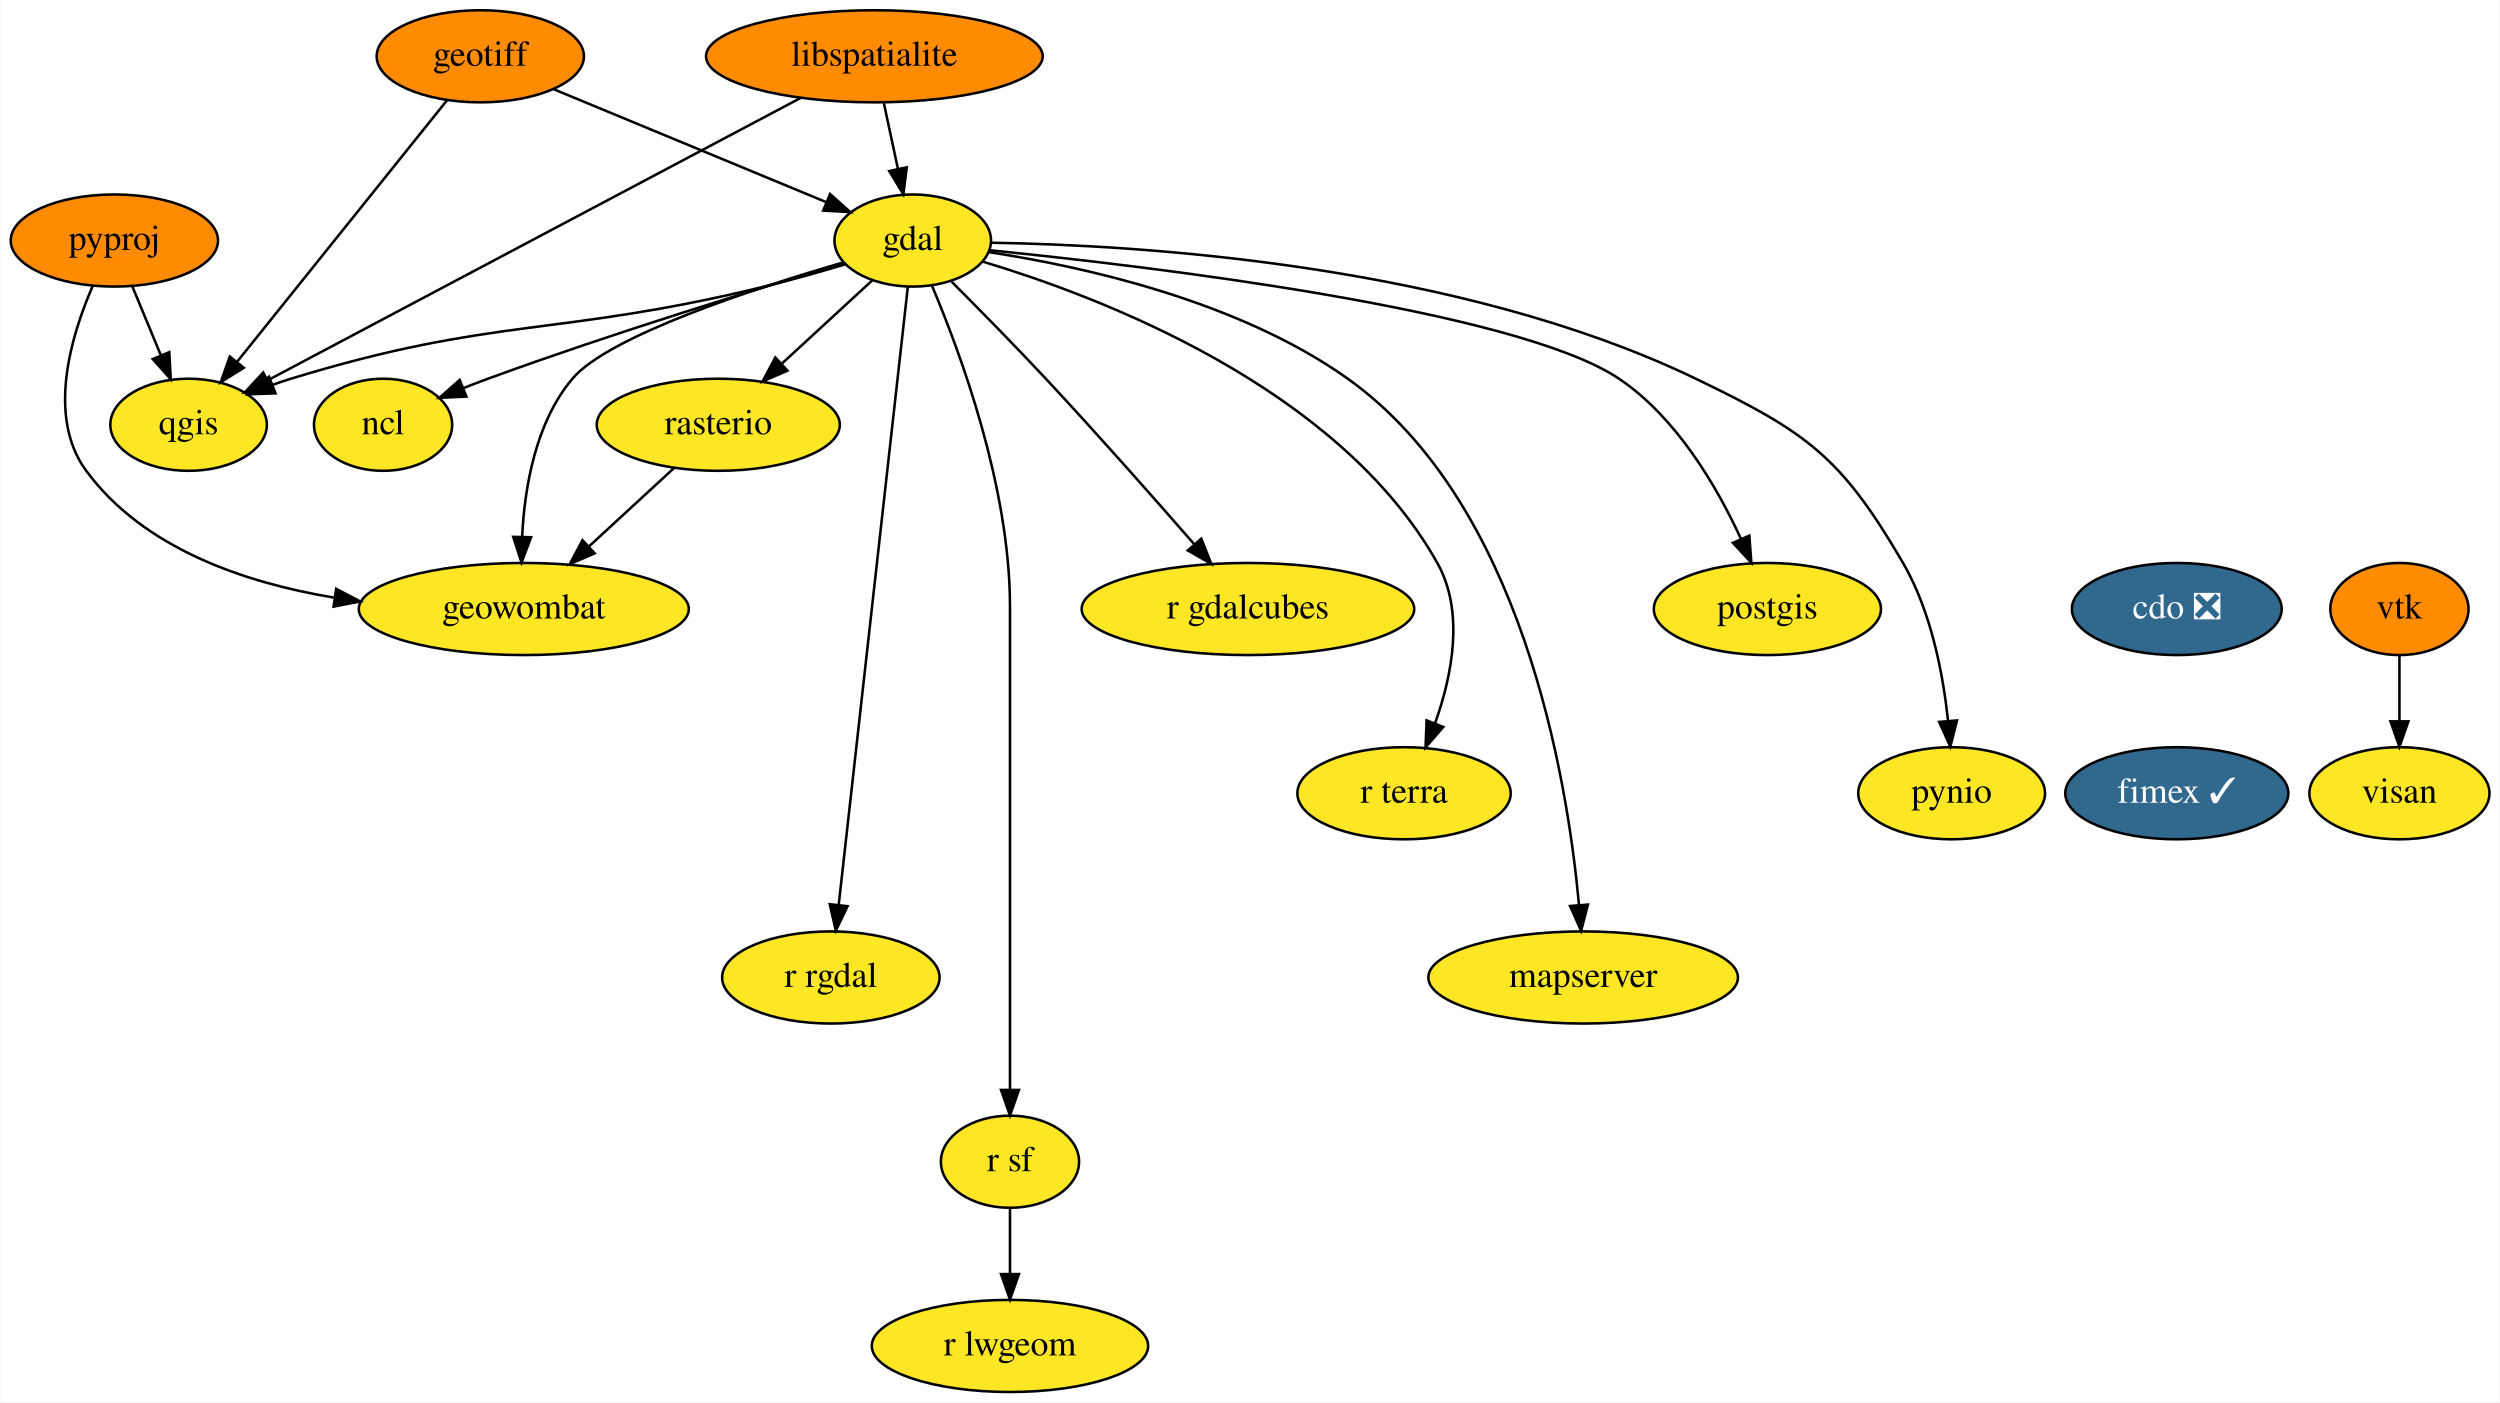
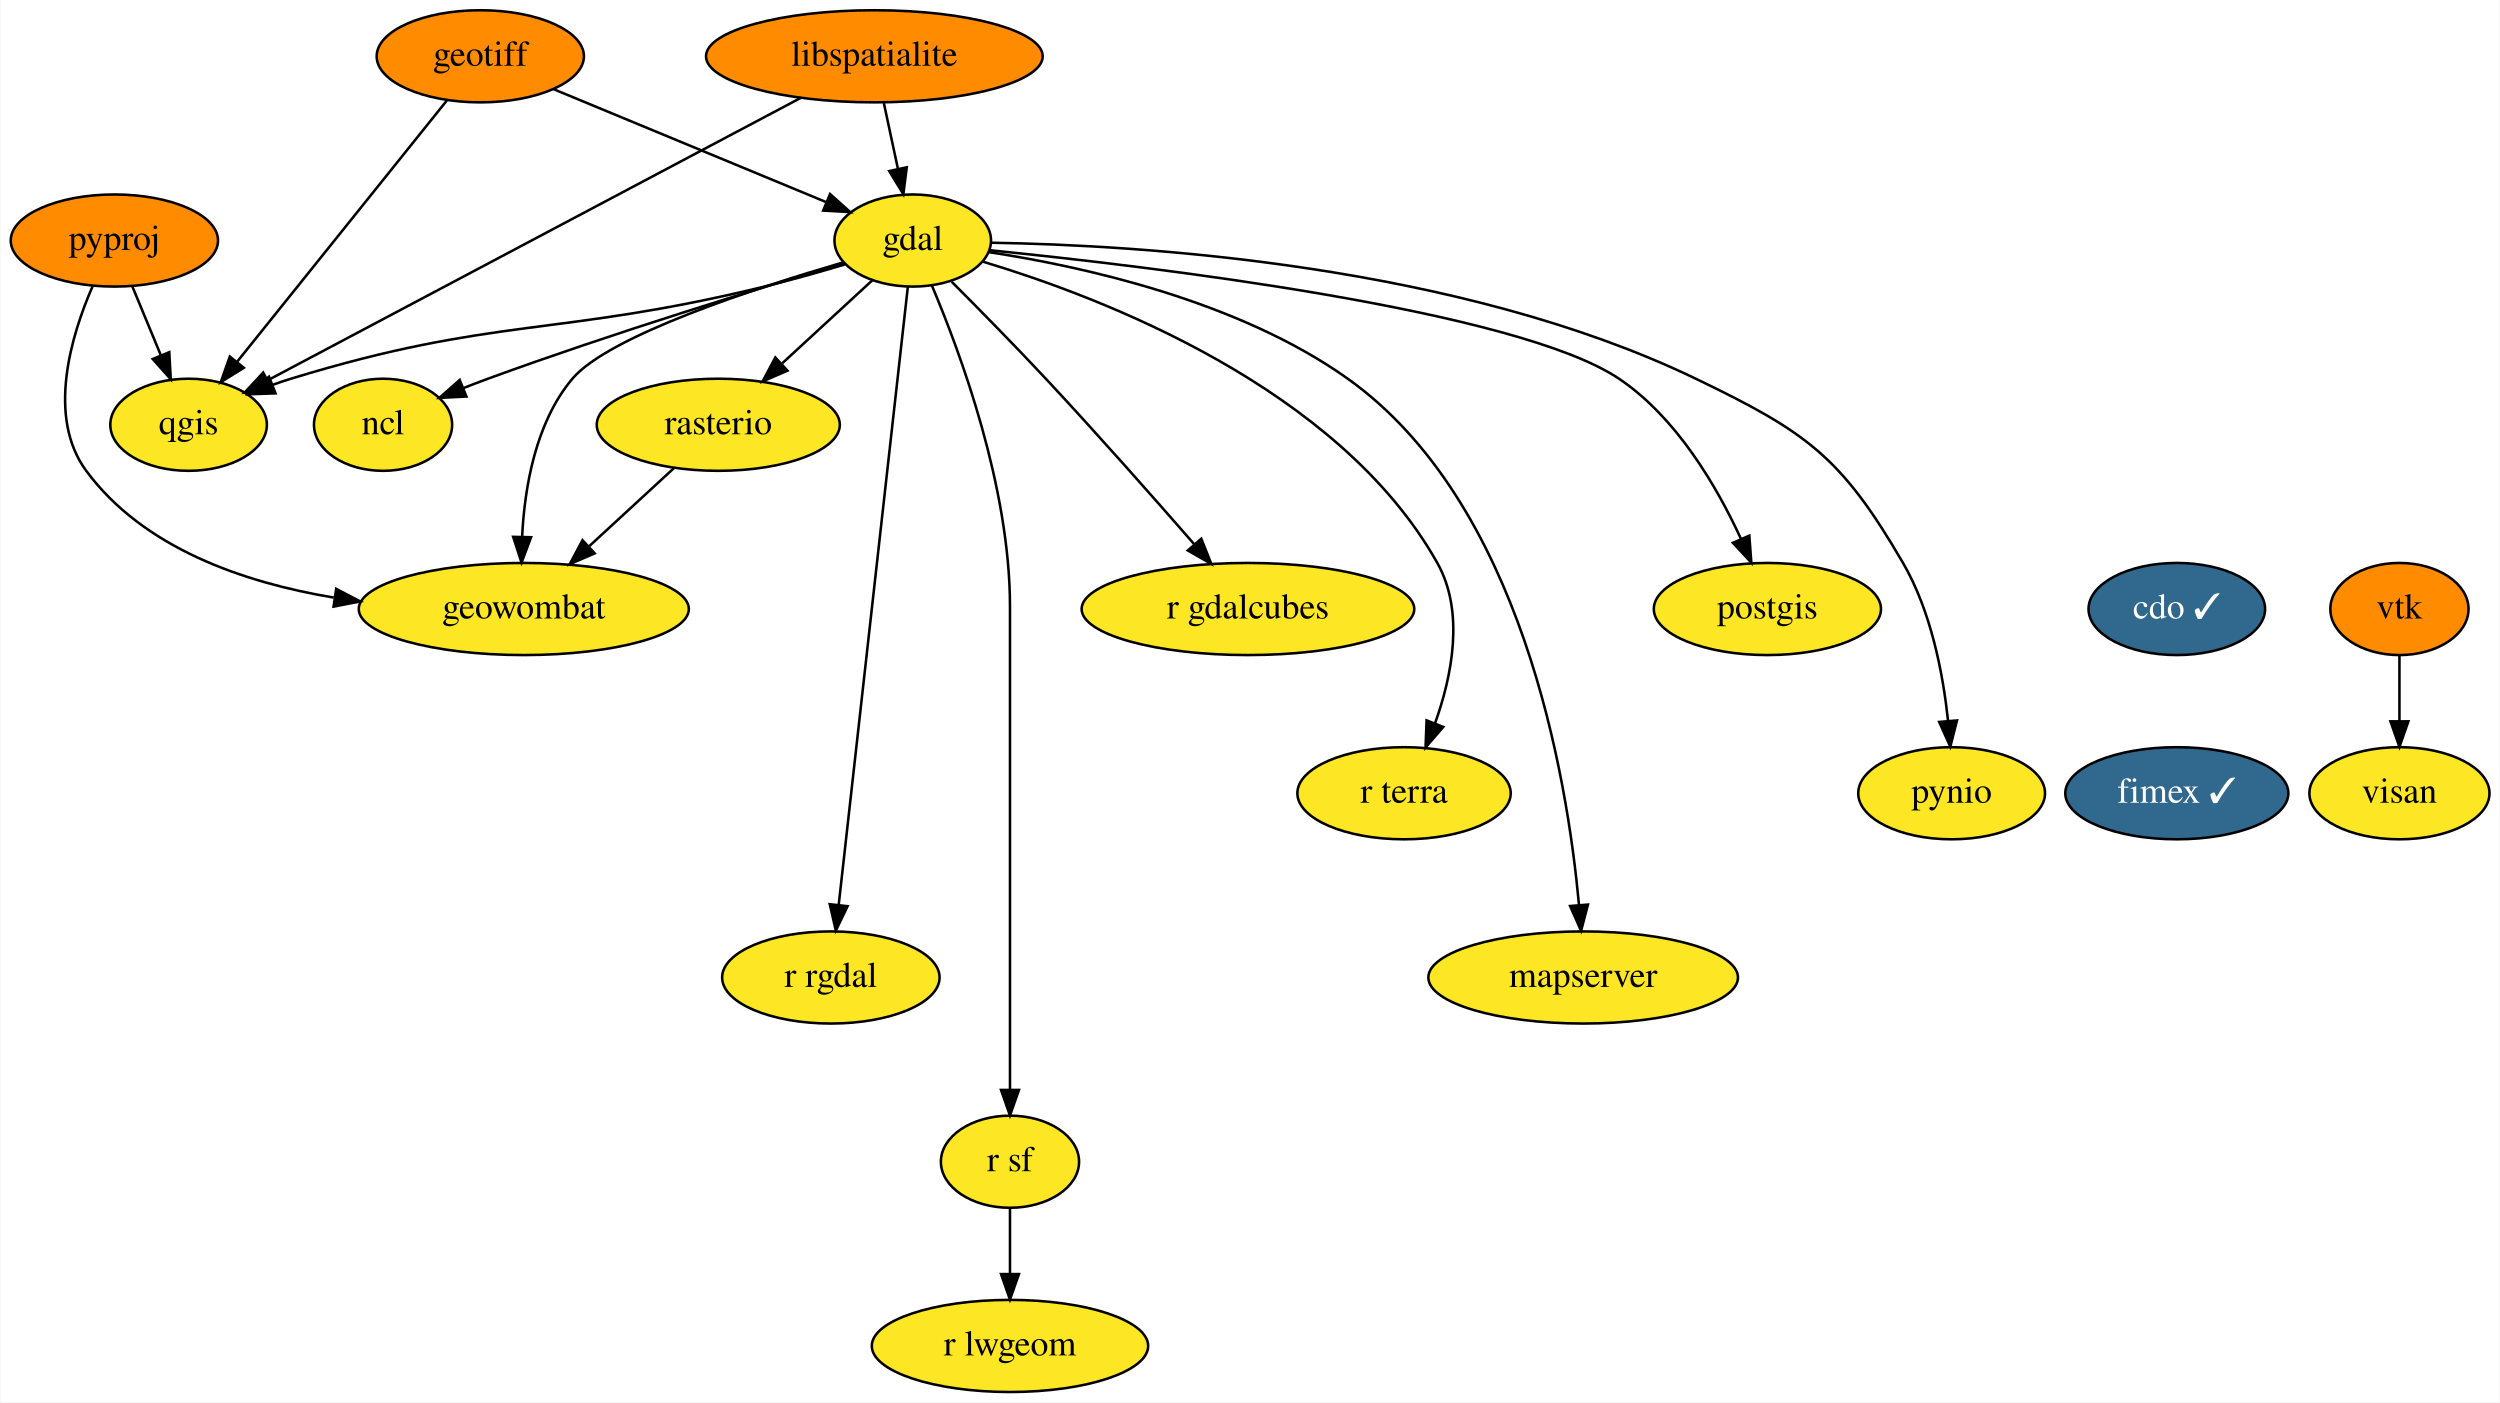
<svg xmlns="http://www.w3.org/2000/svg" xmlns:xlink="http://www.w3.org/1999/xlink" width="977pt" height="548pt" viewBox="0.00 0.00 976.60 548.00">
  <g id="graph0" class="graph" transform="scale(1 1) rotate(0) translate(4 544)">
    <polygon fill="white" stroke="none" points="-4,4 -4,-544 972.6,-544 972.6,4 -4,4" />
    <g id="node1" class="node">
      <g id="a_node1">
-         <a xlink:href="https://github.com/conda-forge/cdo-feedstock/pull/126" xlink:title="cdo ❎">
-           <ellipse fill="#31688e" stroke="black" cx="846.5" cy="-306" rx="41" ry="18" />
-           <text text-anchor="middle" x="846.5" y="-302.3" font-family="Times,serif" font-size="14.00" fill="white">cdo ❎</text>
+         <a xlink:href="https://github.com/conda-forge/cdo-feedstock/pull/126" xlink:title="cdo ✓">
+           <ellipse fill="#31688e" stroke="black" cx="846.5" cy="-306" rx="34.5" ry="18" />
+           <text text-anchor="middle" x="846.5" y="-302.3" font-family="Times,serif" font-size="14.00" fill="white">cdo ✓</text>
        </a>
      </g>
    </g>
    <g id="node2" class="node">
      <g id="a_node2">
        <a xlink:href="https://github.com/conda-forge/fimex-feedstock/pull/50" xlink:title="fimex ✓">
          <ellipse fill="#31688e" stroke="black" cx="846.5" cy="-234" rx="43.59" ry="18" />
          <text text-anchor="middle" x="846.5" y="-230.3" font-family="Times,serif" font-size="14.00" fill="white">fimex ✓</text>
        </a>
      </g>
    </g>
    <g id="node3" class="node">
      <g id="a_node3">
        <a xlink:href="https://github.com/conda-forge/gdal-feedstock" xlink:title="gdal">
          <ellipse fill="#fde725" stroke="black" cx="352.5" cy="-450" rx="30.59" ry="18" />
          <text text-anchor="middle" x="352.5" y="-446.3" font-family="Times,serif" font-size="14.00">gdal</text>
        </a>
      </g>
    </g>
    <g id="node4" class="node">
      <g id="a_node4">
        <a xlink:href="https://github.com/conda-forge/ncl-feedstock" xlink:title="ncl">
          <ellipse fill="#fde725" stroke="black" cx="145.5" cy="-378" rx="27" ry="18" />
          <text text-anchor="middle" x="145.5" y="-374.3" font-family="Times,serif" font-size="14.00">ncl</text>
        </a>
      </g>
    </g>
    <g id="edge2" class="edge">
      <path fill="none" stroke="black" d="M325.82,-441.23C292.82,-431.46 235.08,-413.79 186.5,-396 183.39,-394.86 180.17,-393.62 176.96,-392.36" />
      <polygon fill="black" stroke="black" points="178.08,-389.03 167.5,-388.52 175.45,-395.52 178.08,-389.03" />
    </g>
    <g id="node5" class="node">
      <g id="a_node5">
        <a xlink:href="https://github.com/conda-forge/postgis-feedstock" xlink:title="postgis">
          <ellipse fill="#fde725" stroke="black" cx="686.5" cy="-306" rx="44.39" ry="18" />
          <text text-anchor="middle" x="686.5" y="-302.3" font-family="Times,serif" font-size="14.00">postgis</text>
        </a>
      </g>
    </g>
    <g id="edge3" class="edge">
      <path fill="none" stroke="black" d="M382.41,-446.22C445.23,-439.91 588.4,-422.93 628.5,-396 651,-380.89 666.78,-353.8 676.14,-333.46" />
      <polygon fill="black" stroke="black" points="679.43,-334.67 680.22,-324.1 673.02,-331.87 679.43,-334.67" />
    </g>
    <g id="node6" class="node">
      <g id="a_node6">
        <a xlink:href="https://github.com/conda-forge/pynio-feedstock" xlink:title="pynio">
          <ellipse fill="#fde725" stroke="black" cx="758.5" cy="-234" rx="36.5" ry="18" />
          <text text-anchor="middle" x="758.5" y="-230.3" font-family="Times,serif" font-size="14.00">pynio</text>
        </a>
      </g>
    </g>
    <g id="edge4" class="edge">
      <path fill="none" stroke="black" d="M383.27,-449.14C440.4,-448.24 565.49,-440.82 658.5,-396 701.89,-375.09 715.27,-365.63 739.5,-324 750.46,-305.17 755.13,-280.79 757.1,-262.31" />
      <polygon fill="black" stroke="black" points="760.6,-262.47 757.98,-252.2 753.63,-261.86 760.6,-262.47" />
    </g>
    <g id="node7" class="node">
      <g id="a_node7">
        <a xlink:href="https://github.com/conda-forge/qgis-feedstock" xlink:title="qgis">
          <ellipse fill="#fde725" stroke="black" cx="69.5" cy="-378" rx="30.59" ry="18" />
          <text text-anchor="middle" x="69.5" y="-374.3" font-family="Times,serif" font-size="14.00">qgis</text>
        </a>
      </g>
    </g>
    <g id="edge5" class="edge">
      <path fill="none" stroke="black" d="M326.08,-440.69C316.22,-437.74 304.9,-434.53 294.5,-432 213.11,-412.2 189.6,-420.52 109.5,-396 107.1,-395.27 104.65,-394.44 102.2,-393.55" />
      <polygon fill="black" stroke="black" points="103.47,-390.28 92.88,-389.91 100.92,-396.8 103.47,-390.28" />
    </g>
    <g id="node8" class="node">
      <g id="a_node8">
        <a xlink:href="https://github.com/conda-forge/r-rgdal-feedstock" xlink:title="r rgdal">
          <ellipse fill="#fde725" stroke="black" cx="320.5" cy="-162" rx="42.49" ry="18" />
          <text text-anchor="middle" x="320.5" y="-158.3" font-family="Times,serif" font-size="14.00">r rgdal</text>
        </a>
      </g>
    </g>
    <g id="edge6" class="edge">
      <path fill="none" stroke="black" d="M350.59,-431.97C345.25,-384.19 330.08,-248.62 323.55,-190.27" />
      <polygon fill="black" stroke="black" points="327.03,-189.86 322.44,-180.31 320.07,-190.63 327.03,-189.86" />
    </g>
    <g id="node9" class="node">
      <g id="a_node9">
        <a xlink:href="https://github.com/conda-forge/r-sf-feedstock" xlink:title="r sf">
          <ellipse fill="#fde725" stroke="black" cx="390.5" cy="-90" rx="27" ry="18" />
          <text text-anchor="middle" x="390.5" y="-86.3" font-family="Times,serif" font-size="14.00">r sf</text>
        </a>
      </g>
    </g>
    <g id="edge7" class="edge">
      <path fill="none" stroke="black" d="M360.01,-432.34C371.08,-406.2 390.5,-353.7 390.5,-307 390.5,-307 390.5,-307 390.5,-233 390.5,-193 390.5,-146.65 390.5,-118.08" />
      <polygon fill="black" stroke="black" points="394,-118.05 390.5,-108.05 387,-118.05 394,-118.05" />
    </g>
    <g id="node10" class="node">
      <g id="a_node10">
        <a xlink:href="https://github.com/conda-forge/rasterio-feedstock" xlink:title="rasterio">
          <ellipse fill="#fde725" stroke="black" cx="276.5" cy="-378" rx="47.5" ry="18" />
          <text text-anchor="middle" x="276.5" y="-374.3" font-family="Times,serif" font-size="14.00">rasterio</text>
        </a>
      </g>
    </g>
    <g id="edge8" class="edge">
      <path fill="none" stroke="black" d="M336.75,-434.5C326.58,-425.13 313.12,-412.73 301.5,-402.03" />
      <polygon fill="black" stroke="black" points="303.54,-399.15 293.82,-394.95 298.8,-404.3 303.54,-399.15" />
    </g>
    <g id="node11" class="node">
      <g id="a_node11">
        <a xlink:href="https://github.com/conda-forge/geowombat-feedstock" xlink:title="geowombat">
          <ellipse fill="#fde725" stroke="black" cx="200.5" cy="-306" rx="64.5" ry="18" />
          <text text-anchor="middle" x="200.5" y="-302.3" font-family="Times,serif" font-size="14.00">geowombat</text>
        </a>
      </g>
    </g>
    <g id="edge9" class="edge">
      <path fill="none" stroke="black" d="M325.49,-441.52C290.85,-431.39 233.57,-412.67 219.5,-396 205.06,-378.88 200.78,-353.44 199.84,-334.13" />
      <polygon fill="black" stroke="black" points="203.34,-334.05 199.62,-324.13 196.35,-334.2 203.34,-334.05" />
    </g>
    <g id="node12" class="node">
      <g id="a_node12">
        <a xlink:href="https://github.com/conda-forge/r-gdalcubes-feedstock" xlink:title="r gdalcubes">
          <ellipse fill="#fde725" stroke="black" cx="483.5" cy="-306" rx="65" ry="18" />
          <text text-anchor="middle" x="483.5" y="-302.3" font-family="Times,serif" font-size="14.00">r gdalcubes</text>
        </a>
      </g>
    </g>
    <g id="edge10" class="edge">
      <path fill="none" stroke="black" d="M367.72,-433.89C378.2,-423.39 392.36,-409 404.5,-396 424.55,-374.52 446.7,-349.44 462.44,-331.39" />
      <polygon fill="black" stroke="black" points="465.26,-333.47 469.18,-323.62 459.98,-328.88 465.26,-333.47" />
    </g>
    <g id="node13" class="node">
      <g id="a_node13">
        <a xlink:href="https://github.com/conda-forge/r-terra-feedstock" xlink:title="r terra">
          <ellipse fill="#fde725" stroke="black" cx="544.5" cy="-234" rx="41.69" ry="18" />
          <text text-anchor="middle" x="544.5" y="-230.3" font-family="Times,serif" font-size="14.00">r terra</text>
        </a>
      </g>
    </g>
    <g id="edge11" class="edge">
      <path fill="none" stroke="black" d="M379.72,-441.8C426.07,-427.9 519.03,-392.51 557.5,-324 568.26,-304.84 563.26,-279.86 556.58,-261.24" />
      <polygon fill="black" stroke="black" points="559.82,-259.91 552.9,-251.89 553.31,-262.47 559.82,-259.91" />
    </g>
    <g id="node14" class="node">
      <g id="a_node14">
        <a xlink:href="https://github.com/conda-forge/mapserver-feedstock" xlink:title="mapserver">
          <ellipse fill="#fde725" stroke="black" cx="614.5" cy="-162" rx="60.5" ry="18" />
          <text text-anchor="middle" x="614.5" y="-158.3" font-family="Times,serif" font-size="14.00">mapserver</text>
        </a>
      </g>
    </g>
    <g id="edge12" class="edge">
      <path fill="none" stroke="black" d="M382.36,-445.45C418.42,-439.94 479.58,-426.59 522.5,-396 590.47,-347.56 608.23,-240.8 612.87,-190.38" />
      <polygon fill="black" stroke="black" points="616.37,-190.49 613.69,-180.24 609.39,-189.93 616.37,-190.49" />
    </g>
    <g id="node15" class="node">
      <g id="a_node15">
        <a xlink:href="https://github.com/conda-forge/r-lwgeom-feedstock" xlink:title="r lwgeom">
          <ellipse fill="#fde725" stroke="black" cx="390.5" cy="-18" rx="54" ry="18" />
          <text text-anchor="middle" x="390.5" y="-14.3" font-family="Times,serif" font-size="14.00">r lwgeom</text>
        </a>
      </g>
    </g>
    <g id="edge13" class="edge">
      <path fill="none" stroke="black" d="M390.5,-71.7C390.5,-63.98 390.5,-54.71 390.5,-46.11" />
      <polygon fill="black" stroke="black" points="394,-46.1 390.5,-36.1 387,-46.1 394,-46.1" />
    </g>
    <g id="edge14" class="edge">
      <path fill="none" stroke="black" d="M259.25,-361.12C249.46,-352.09 237.01,-340.62 226.09,-330.57" />
      <polygon fill="black" stroke="black" points="228.2,-327.75 218.47,-323.55 223.45,-332.9 228.2,-327.75" />
    </g>
    <g id="node16" class="node">
      <g id="a_node16">
        <a xlink:href="https://github.com/conda-forge/geotiff-feedstock" xlink:title="geotiff">
          <ellipse fill="#ff8c00" stroke="black" cx="183.5" cy="-522" rx="40.5" ry="18" />
          <text text-anchor="middle" x="183.5" y="-518.3" font-family="Times,serif" font-size="14.00">geotiff</text>
        </a>
      </g>
    </g>
    <g id="edge15" class="edge">
      <path fill="none" stroke="black" d="M212.17,-509.13C241.57,-496.95 287.3,-478.01 318.5,-465.08" />
      <polygon fill="black" stroke="black" points="320.19,-468.17 328.09,-461.11 317.51,-461.71 320.19,-468.17" />
    </g>
    <g id="edge16" class="edge">
      <path fill="none" stroke="black" d="M170.42,-504.71C150.3,-479.65 111.65,-431.51 88.46,-402.62" />
      <polygon fill="black" stroke="black" points="91.07,-400.27 82.08,-394.67 85.61,-404.66 91.07,-400.27" />
    </g>
    <g id="node17" class="node">
      <g id="a_node17">
        <a xlink:href="https://github.com/conda-forge/libspatialite-feedstock" xlink:title="libspatialite">
          <ellipse fill="#ff8c00" stroke="black" cx="337.5" cy="-522" rx="65.79" ry="18" />
          <text text-anchor="middle" x="337.5" y="-518.3" font-family="Times,serif" font-size="14.00">libspatialite</text>
        </a>
      </g>
    </g>
    <g id="edge17" class="edge">
      <path fill="none" stroke="black" d="M341.21,-503.7C342.86,-495.98 344.85,-486.71 346.69,-478.11" />
      <polygon fill="black" stroke="black" points="350.16,-478.62 348.83,-468.1 343.32,-477.15 350.16,-478.62" />
    </g>
    <g id="edge18" class="edge">
      <path fill="none" stroke="black" d="M308.82,-505.8C258.1,-478.93 152.99,-423.24 100.6,-395.48" />
      <polygon fill="black" stroke="black" points="101.93,-392.22 91.45,-390.63 98.65,-398.41 101.93,-392.22" />
    </g>
    <g id="node18" class="node">
      <g id="a_node18">
        <a xlink:href="https://github.com/conda-forge/pyproj-feedstock" xlink:title="pyproj">
          <ellipse fill="#ff8c00" stroke="black" cx="40.5" cy="-450" rx="40.5" ry="18" />
          <text text-anchor="middle" x="40.5" y="-446.3" font-family="Times,serif" font-size="14.00">pyproj</text>
        </a>
      </g>
    </g>
    <g id="edge19" class="edge">
      <path fill="none" stroke="black" d="M47.52,-432.05C50.87,-423.97 54.95,-414.12 58.68,-405.11" />
      <polygon fill="black" stroke="black" points="61.95,-406.37 62.54,-395.79 55.48,-403.69 61.95,-406.37" />
    </g>
    <g id="edge20" class="edge">
      <path fill="none" stroke="black" d="M31.99,-432.14C23.57,-412.8 13.98,-381.06 29.5,-360 51.74,-329.83 90.97,-316.32 126.25,-310.47" />
      <polygon fill="black" stroke="black" points="127.18,-313.87 136.57,-308.96 126.16,-306.95 127.18,-313.87" />
    </g>
    <g id="node19" class="node">
      <g id="a_node19">
        <a xlink:href="https://github.com/conda-forge/vtk-feedstock" xlink:title="vtk">
          <ellipse fill="#ff8c00" stroke="black" cx="933.5" cy="-306" rx="27" ry="18" />
          <text text-anchor="middle" x="933.5" y="-302.3" font-family="Times,serif" font-size="14.00">vtk</text>
        </a>
      </g>
    </g>
    <g id="node20" class="node">
      <g id="a_node20">
        <a xlink:href="https://github.com/conda-forge/visan-feedstock" xlink:title="visan">
          <ellipse fill="#fde725" stroke="black" cx="933.5" cy="-234" rx="35.19" ry="18" />
          <text text-anchor="middle" x="933.5" y="-230.3" font-family="Times,serif" font-size="14.00">visan</text>
        </a>
      </g>
    </g>
    <g id="edge21" class="edge">
      <path fill="none" stroke="black" d="M933.5,-287.7C933.5,-279.98 933.5,-270.71 933.5,-262.11" />
      <polygon fill="black" stroke="black" points="937,-262.1 933.5,-252.1 930,-262.1 937,-262.1" />
    </g>
  </g>
</svg>
